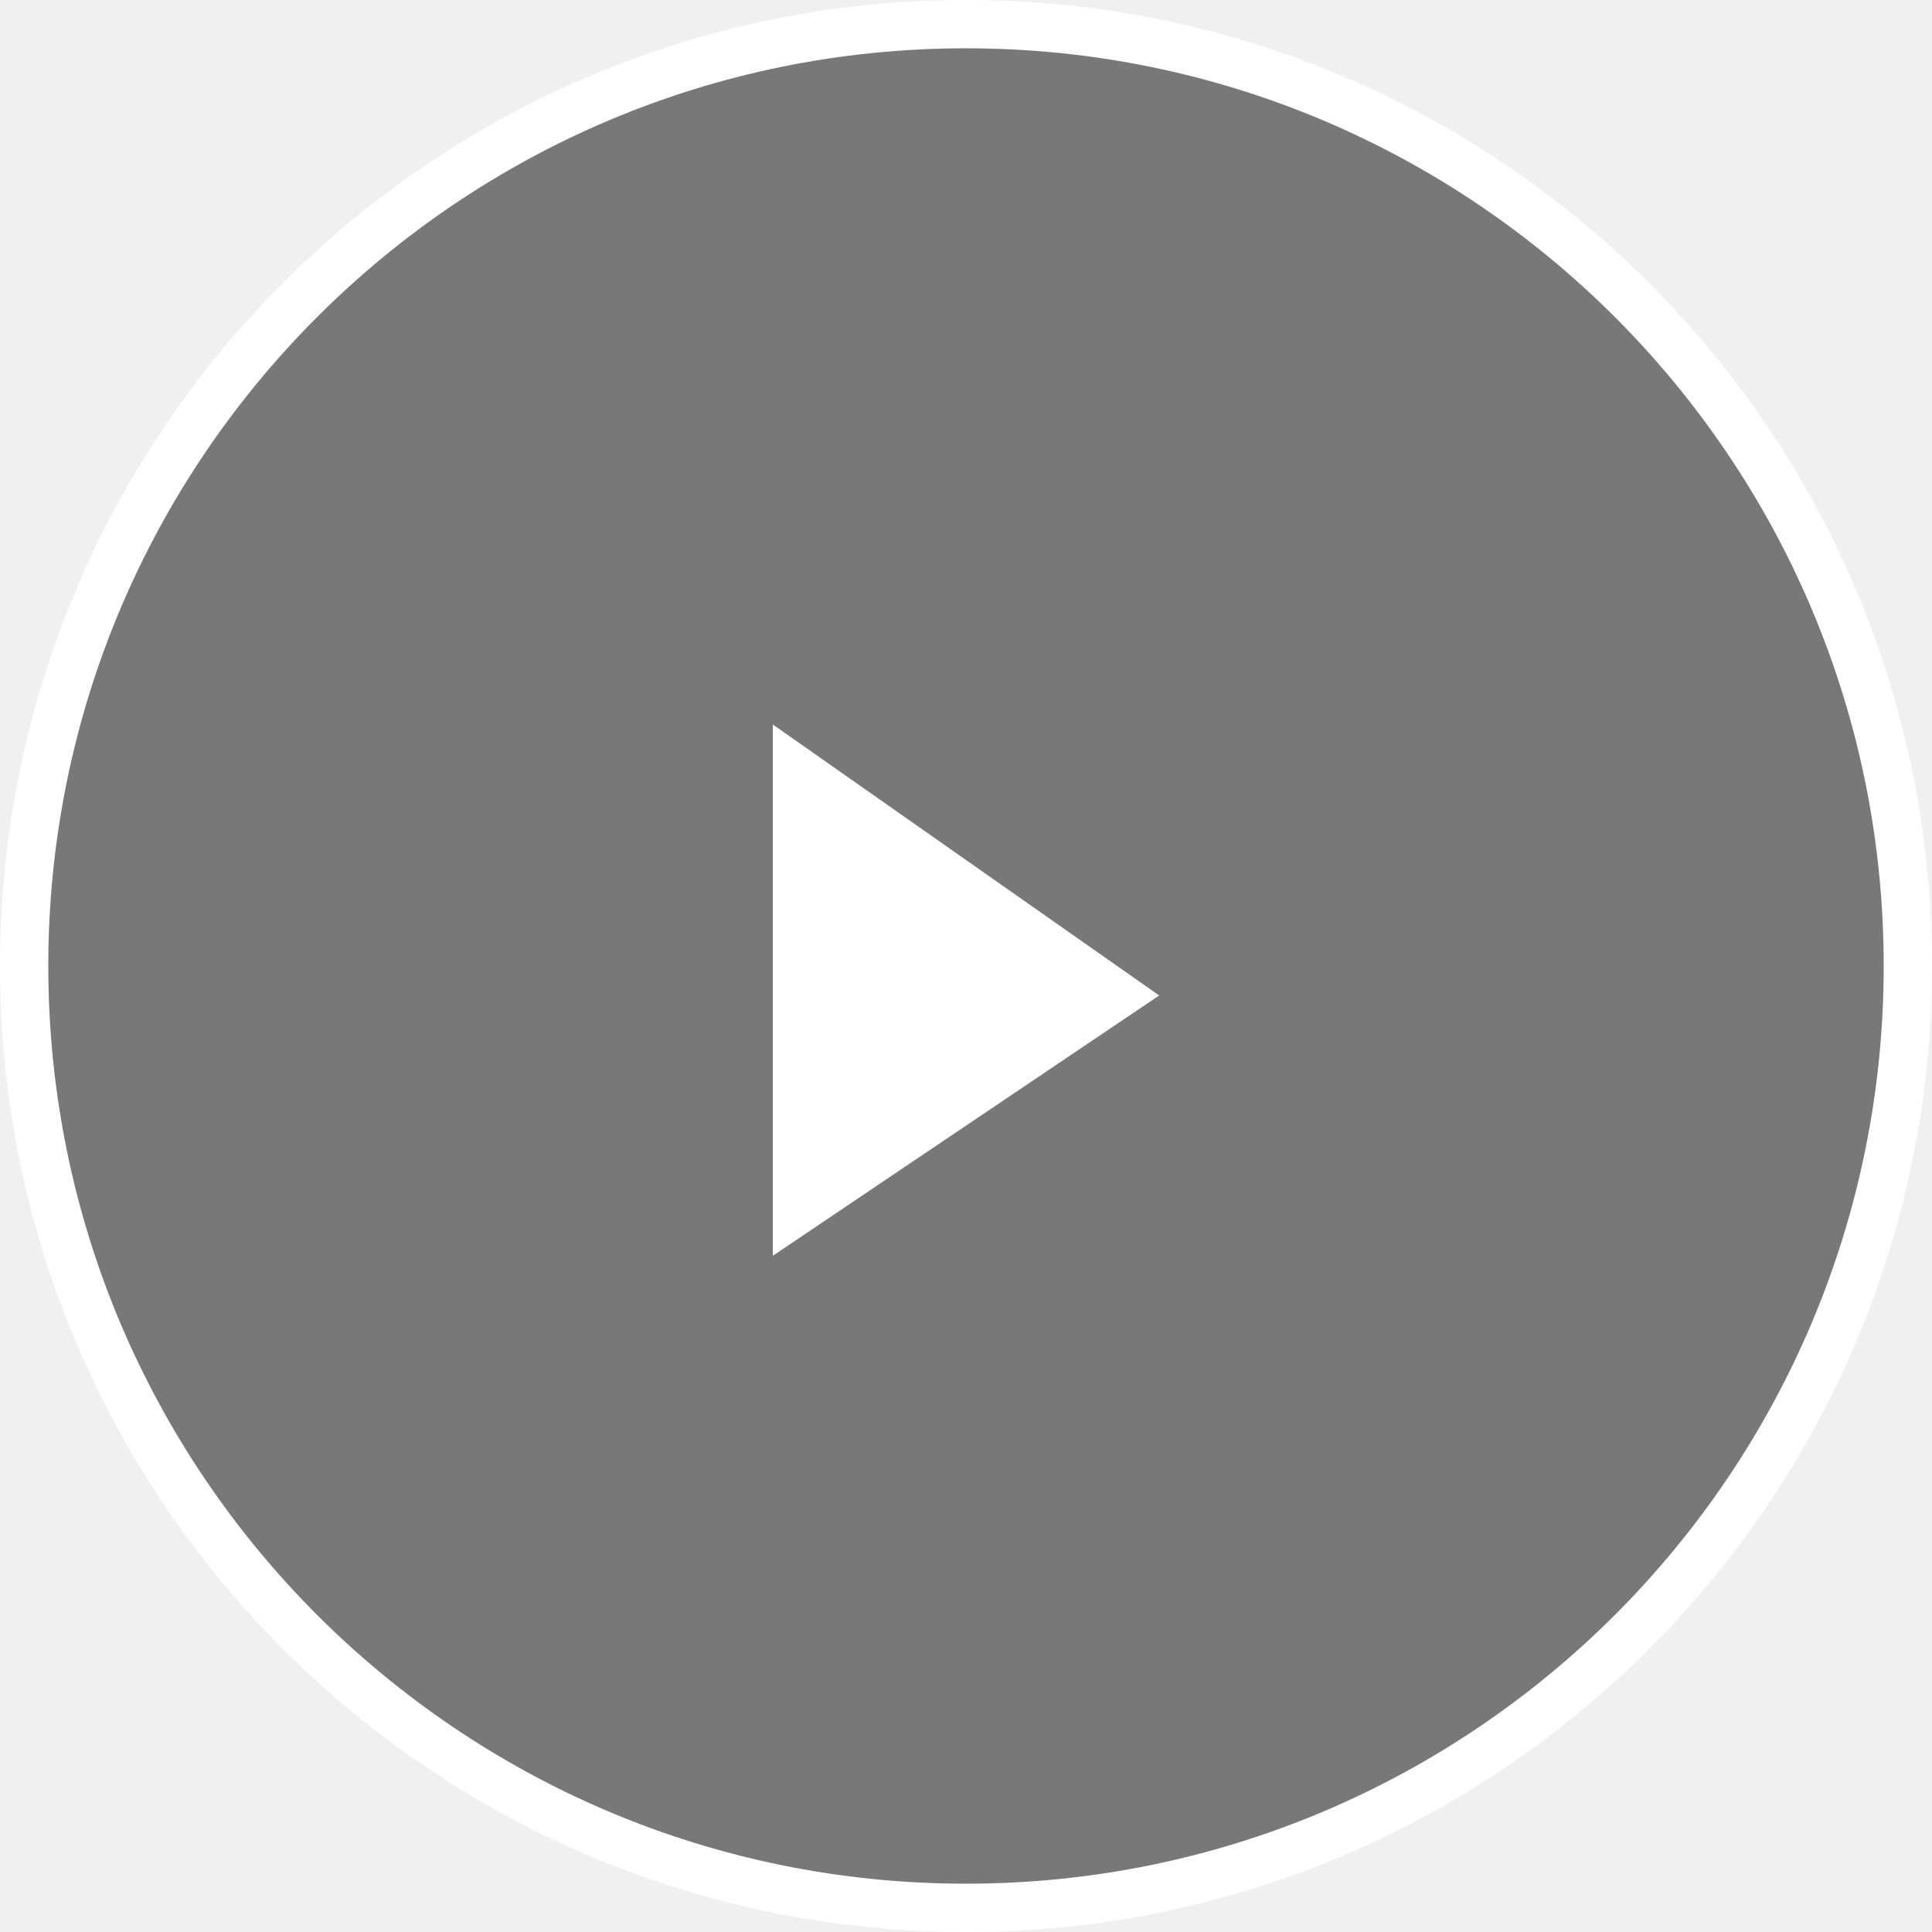
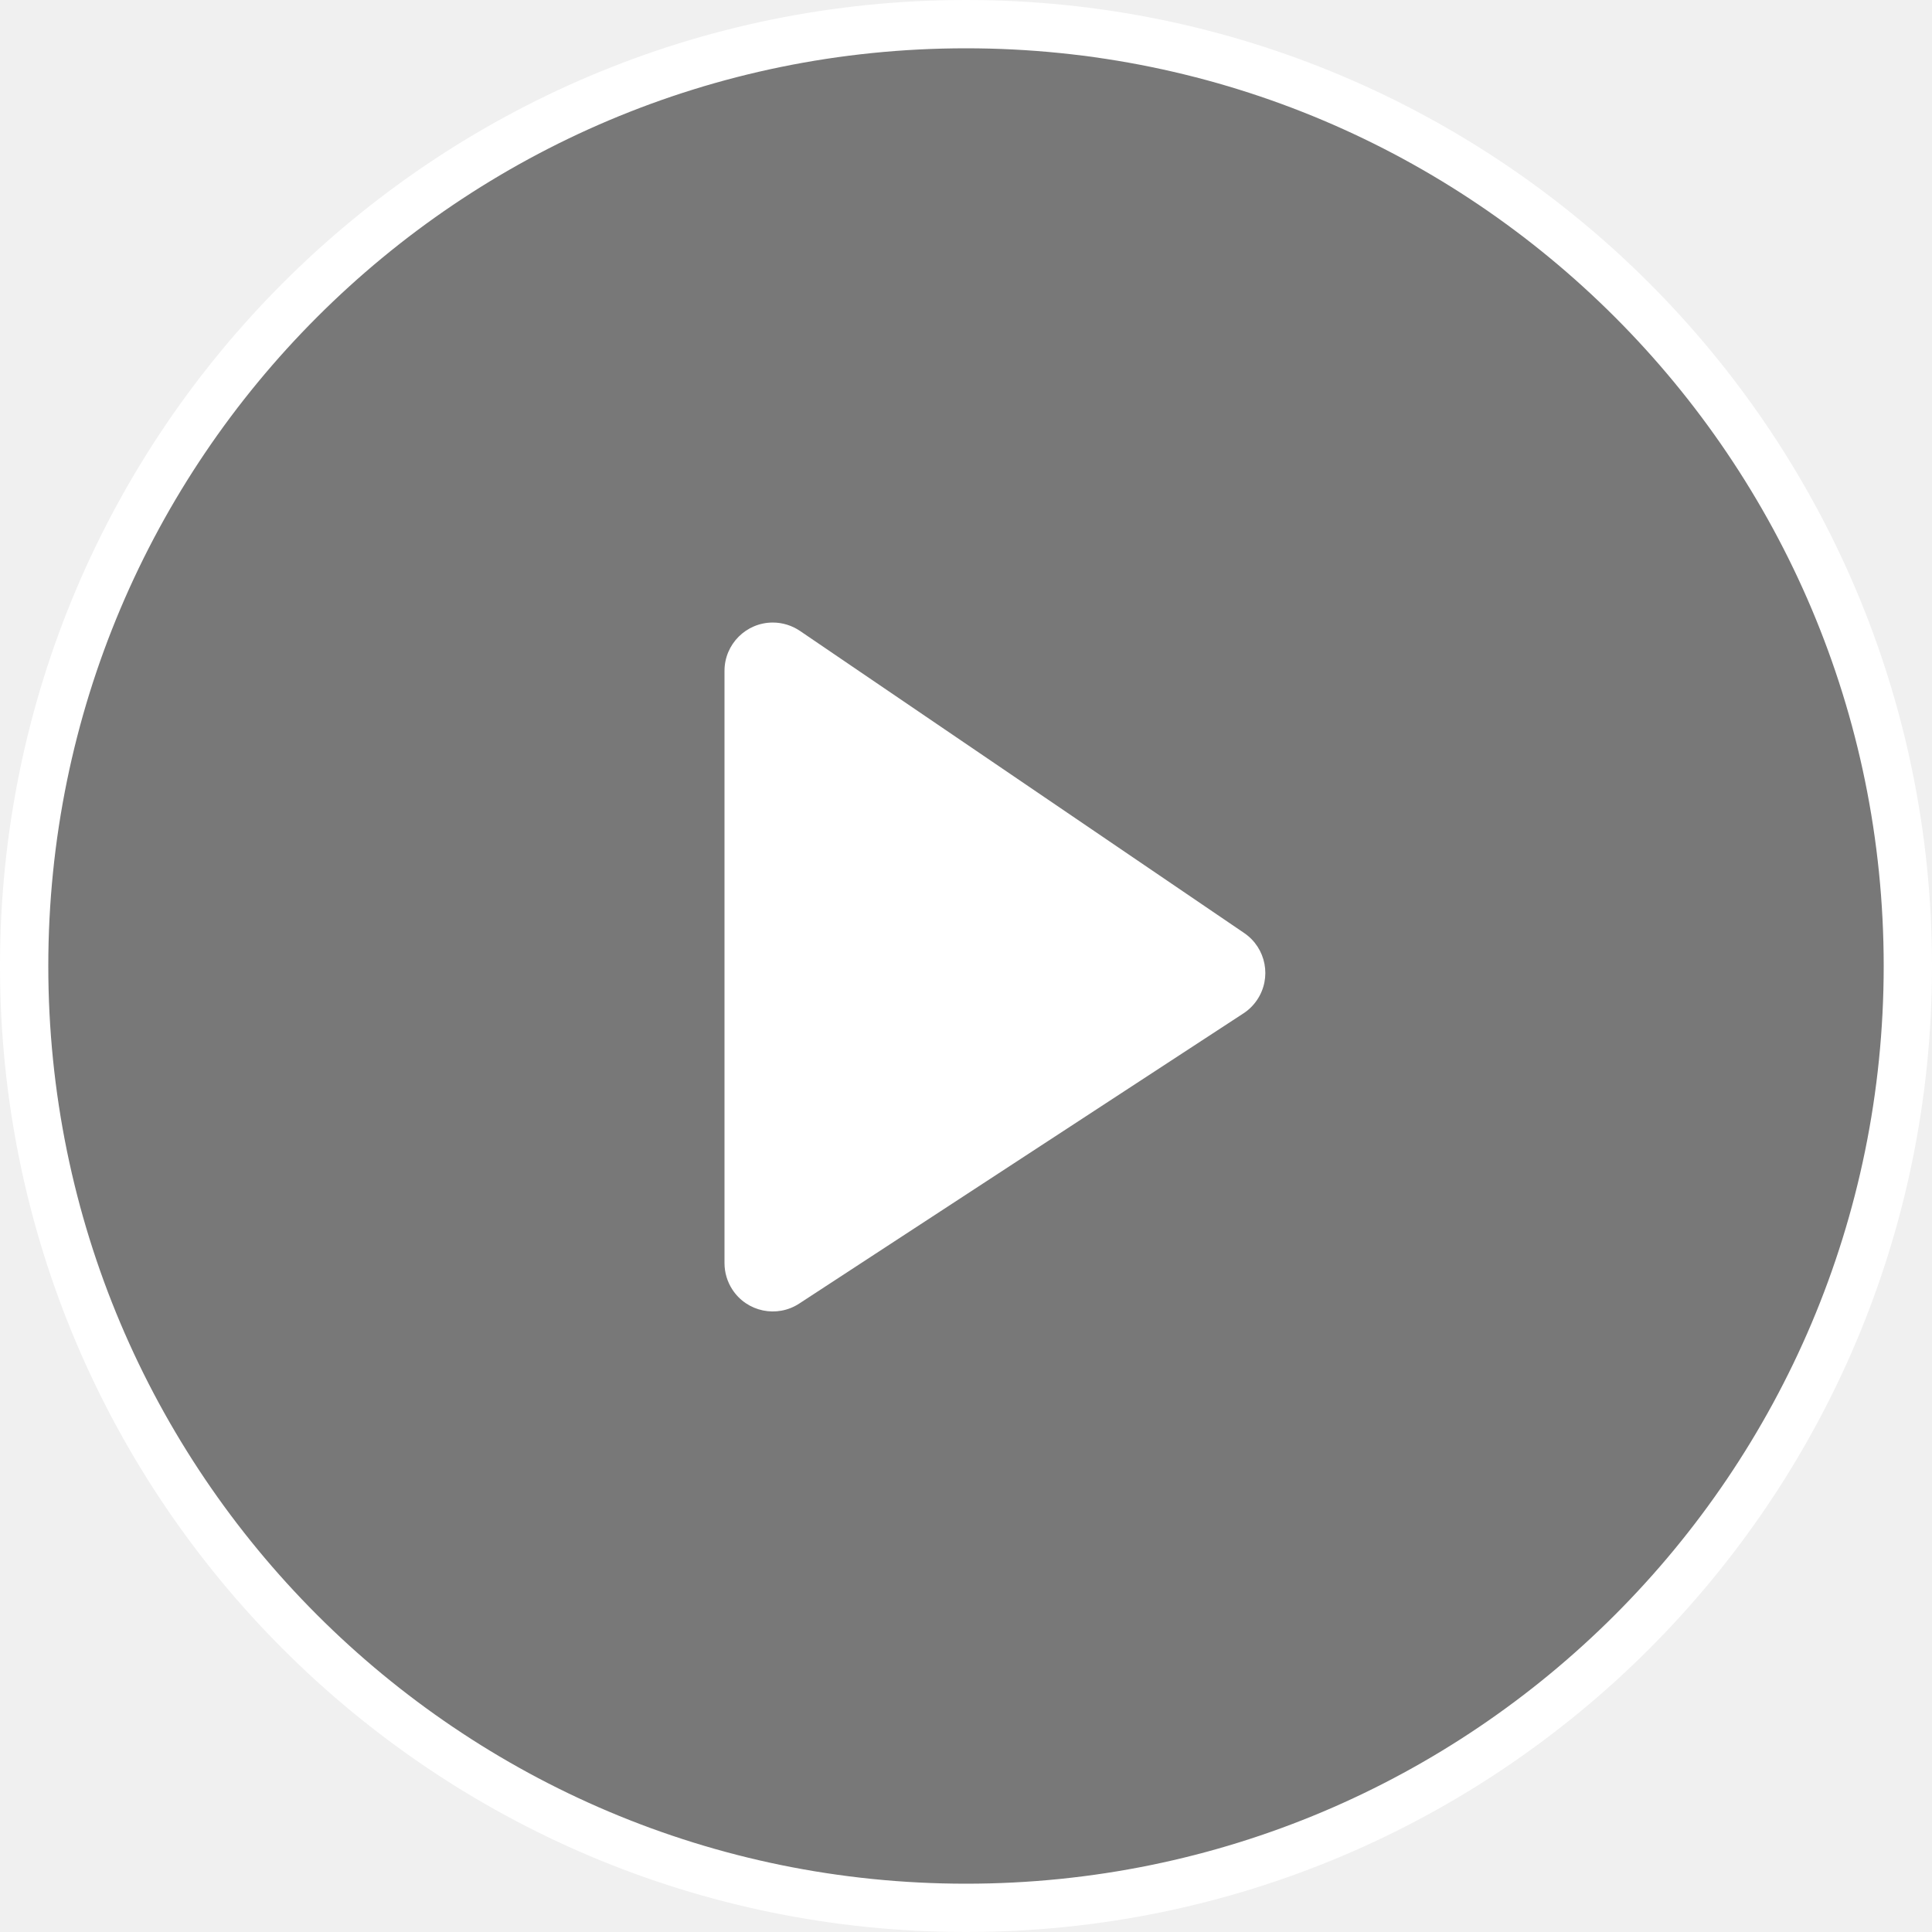
- <svg xmlns="http://www.w3.org/2000/svg" width="80" height="80" viewBox="0 0 80 80">
-   <g fill="none" fill-rule="evenodd">
-     <rect width="78" height="78" x="1" y="1" fill="#000" fill-opacity=".5" stroke="#FFF" stroke-width="2" rx="39" />
-     <path fill="#FFF" d="M32 52L32 30 48 41.221z" />
+ <svg xmlns="http://www.w3.org/2000/svg" width="40px" height="40px" viewBox="0 0 40 40" version="1.1">
+   <g id="Page-1" stroke="none" stroke-width="1" fill="none" fill-rule="evenodd">
+     <g id="btn_animation_play_40">
+       <rect id="Rectangle" stroke="#FFFFFF" fill-opacity="0.5" fill="#000000" x="0.5" y="0.5" width="39" height="39" rx="19.5" />
+       <path d="M15,26.152 L15,13.889 C15,13.337 15.448,12.889 16,12.889 C16.201,12.889 16.396,12.95 16.562,13.062 L25.759,19.317 C26.216,19.627 26.335,20.249 26.024,20.706 C25.95,20.815 25.855,20.909 25.744,20.981 L16.547,26.989 C16.085,27.291 15.465,27.162 15.163,26.699 C15.057,26.537 15,26.346 15,26.152 Z" id="Path-3" fill="#FFFFFF" />
+     </g>
  </g>
</svg>
